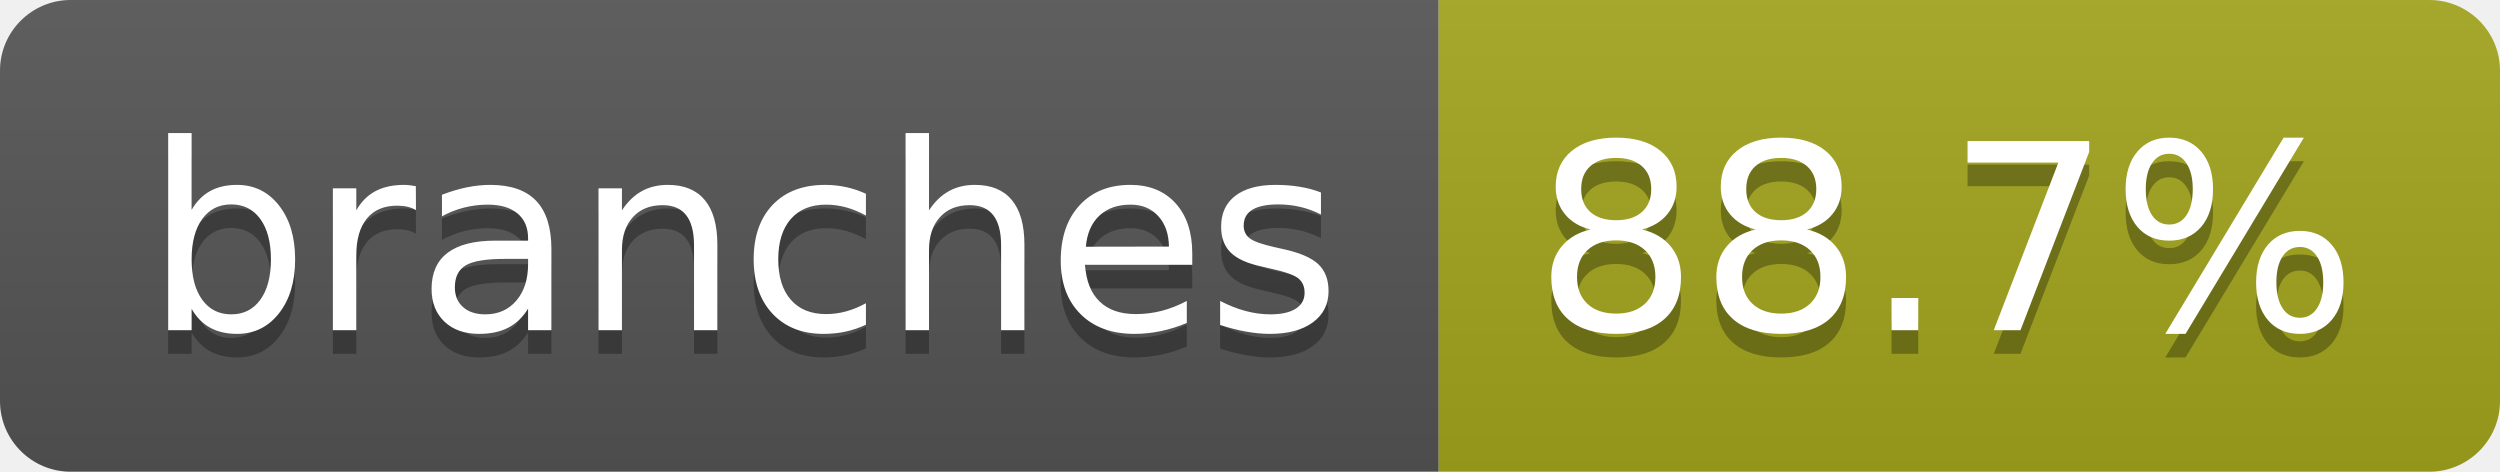
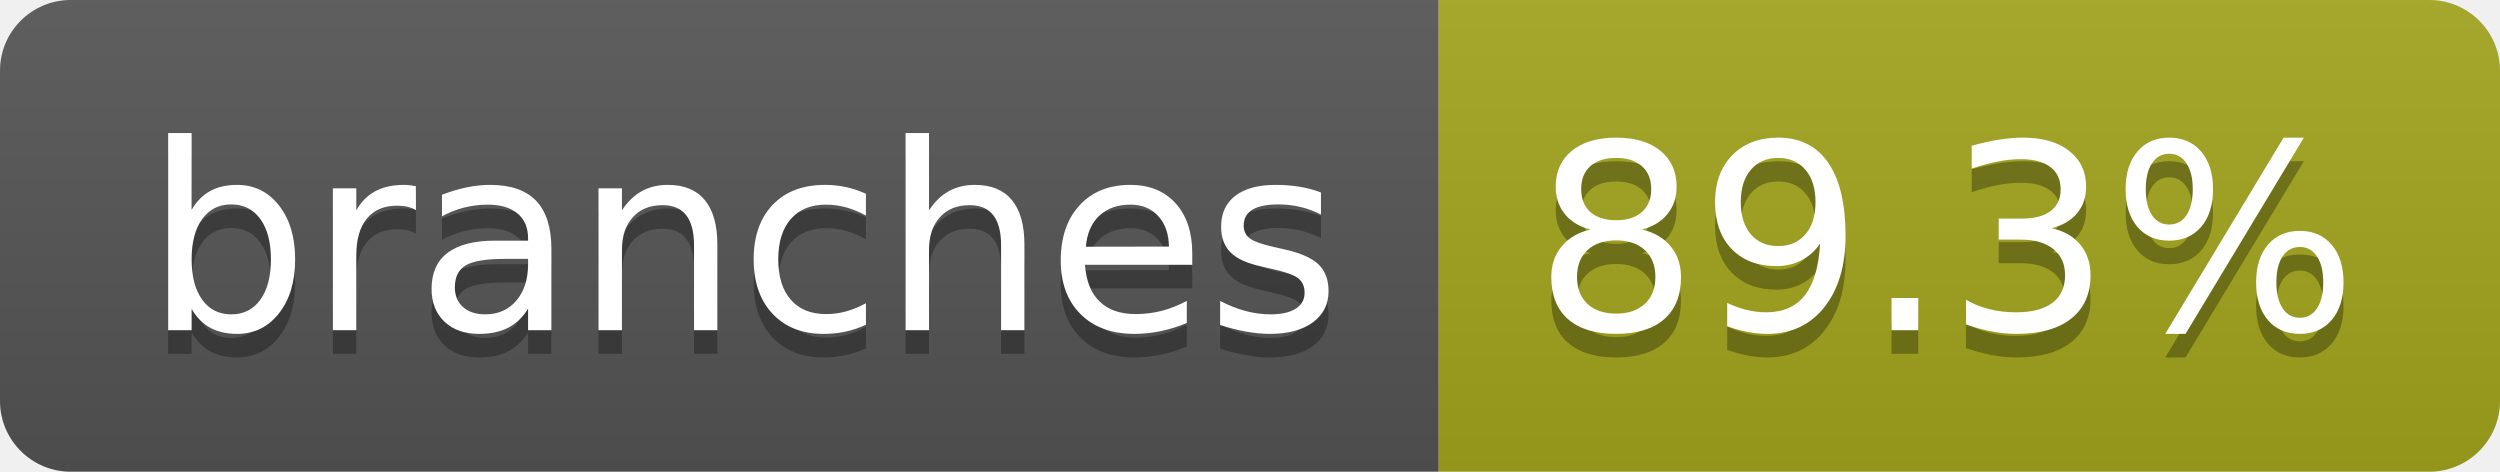
- <svg xmlns="http://www.w3.org/2000/svg" width="106" height="20" role="img" aria-label="branches: 88.7%">
+ <svg xmlns="http://www.w3.org/2000/svg" width="106" height="20" role="img" aria-label="branches: 89.3%">
  <linearGradient id="s" x2="0" y2="100%">
    <stop offset="0" stop-color="#bbb" stop-opacity=".1" />
    <stop offset="1" stop-opacity=".1" />
  </linearGradient>
  <clipPath id="r">
    <rect width="106" height="20" rx="3" fill="#fff" />
  </clipPath>
  <g clip-path="url(#r)">
    <rect width="61" height="20" fill="#555" />
    <rect x="61" width="45" height="20" fill="#a4a61d" />
    <rect width="106" height="20" fill="url(#s)" />
  </g>
  <g fill="#fff" text-anchor="middle" font-family="Verdana,Geneva,DejaVu Sans,sans-serif" text-rendering="geometricPrecision" font-size="110">
    <text aria-hidden="true" x="315" y="150" fill="#010101" fill-opacity=".3" transform="scale(.1)" textLength="507">branches</text>
    <text x="315" y="140" transform="scale(.1)" fill="#fff" textLength="507">branches</text>
-     <text aria-hidden="true" x="825" y="150" fill="#010101" fill-opacity=".3" transform="scale(.1)" textLength="350">88.7%</text>
-     <text x="825" y="140" transform="scale(.1)" fill="#fff" textLength="350">88.7%</text>
+     <text aria-hidden="true" x="825" y="150" fill="#010101" fill-opacity=".3" transform="scale(.1)" textLength="350">89.3%</text>
+     <text x="825" y="140" transform="scale(.1)" fill="#fff" textLength="350">89.3%</text>
  </g>
</svg>
